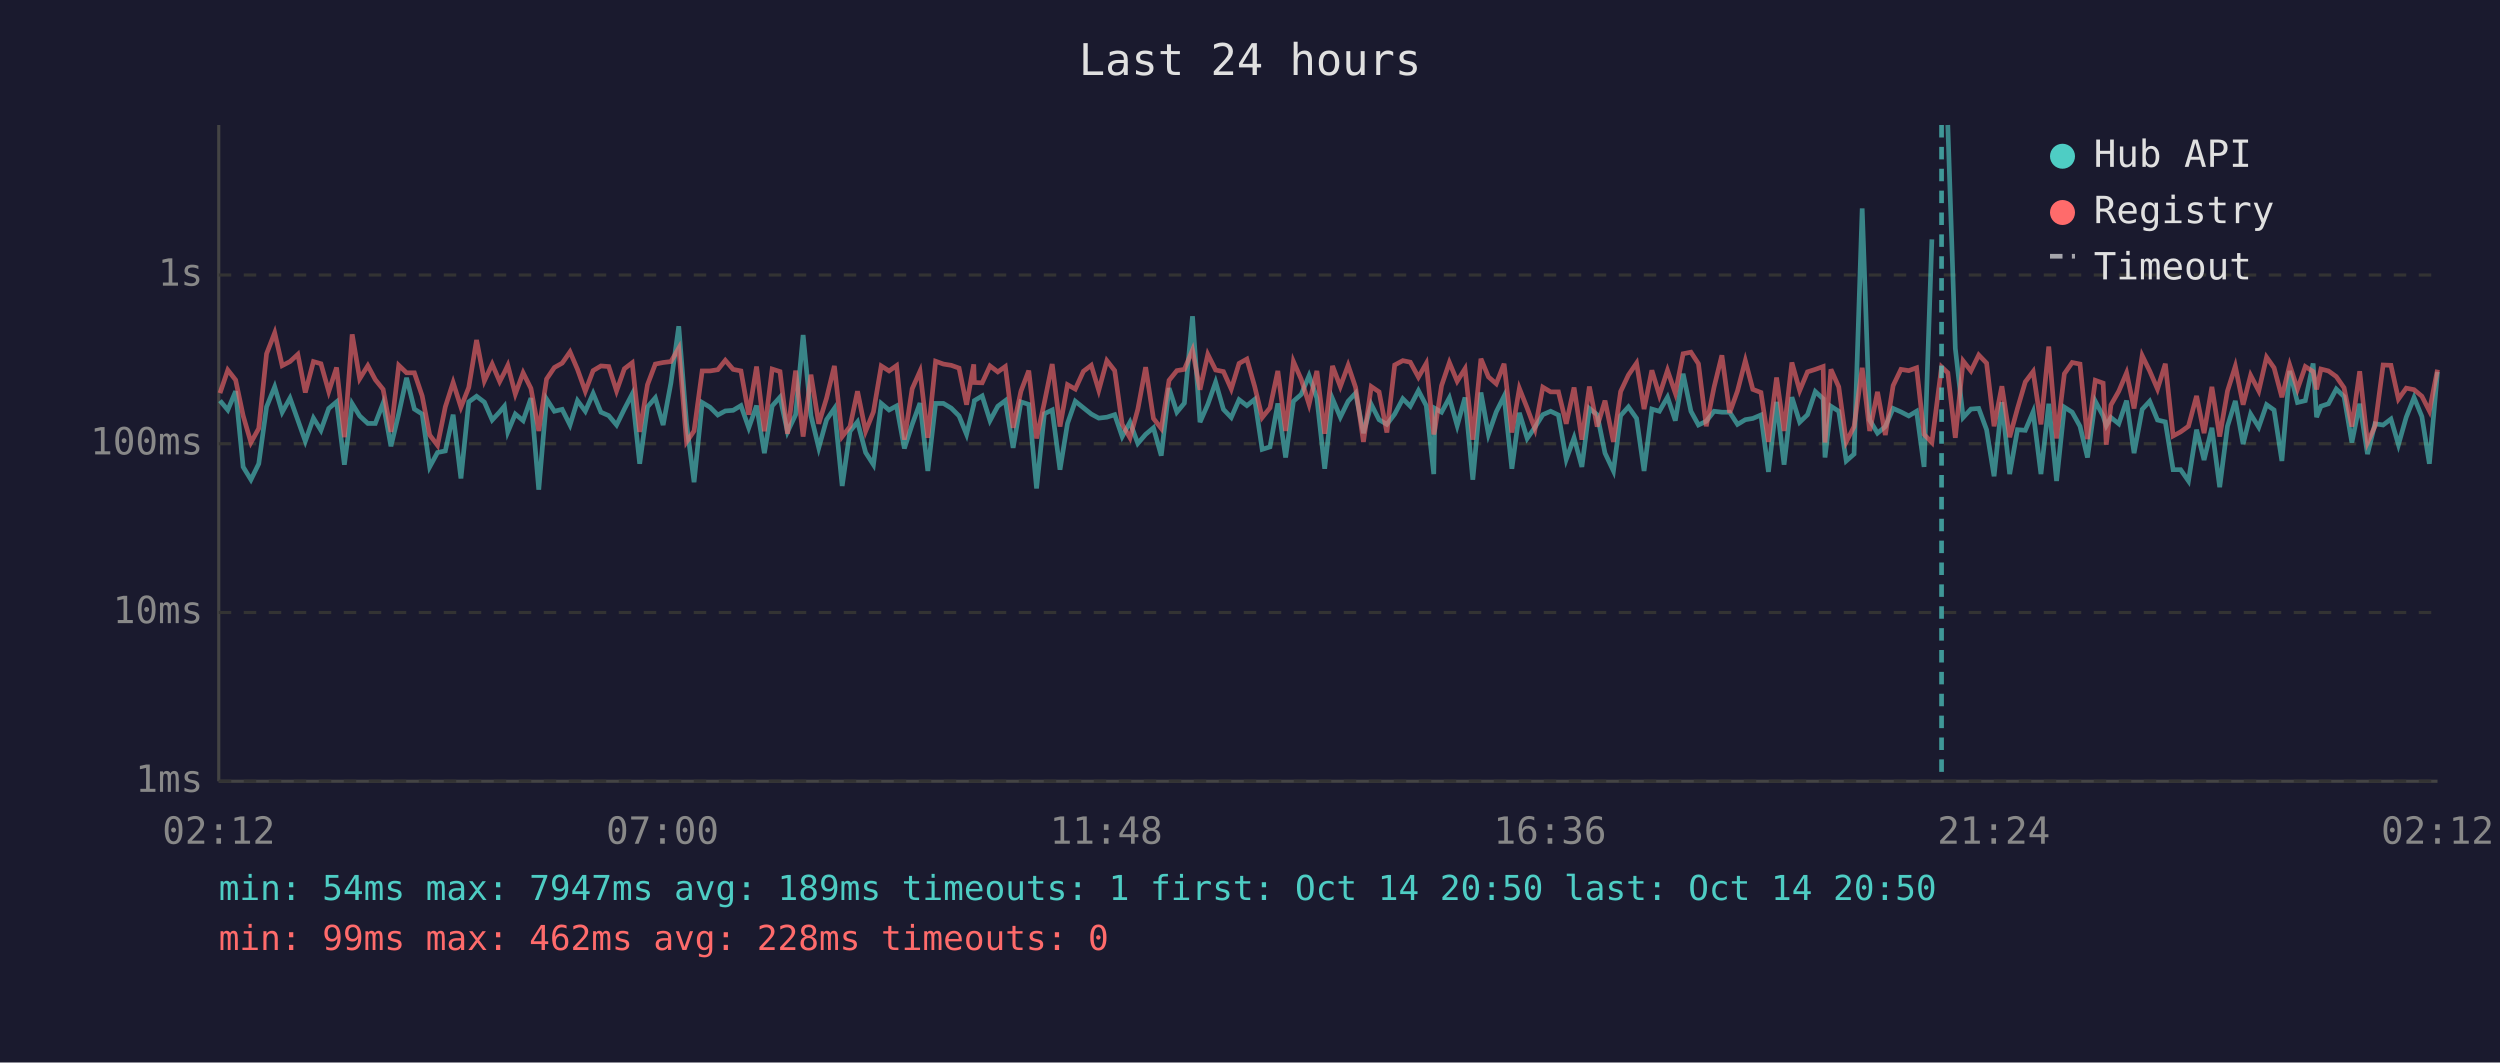
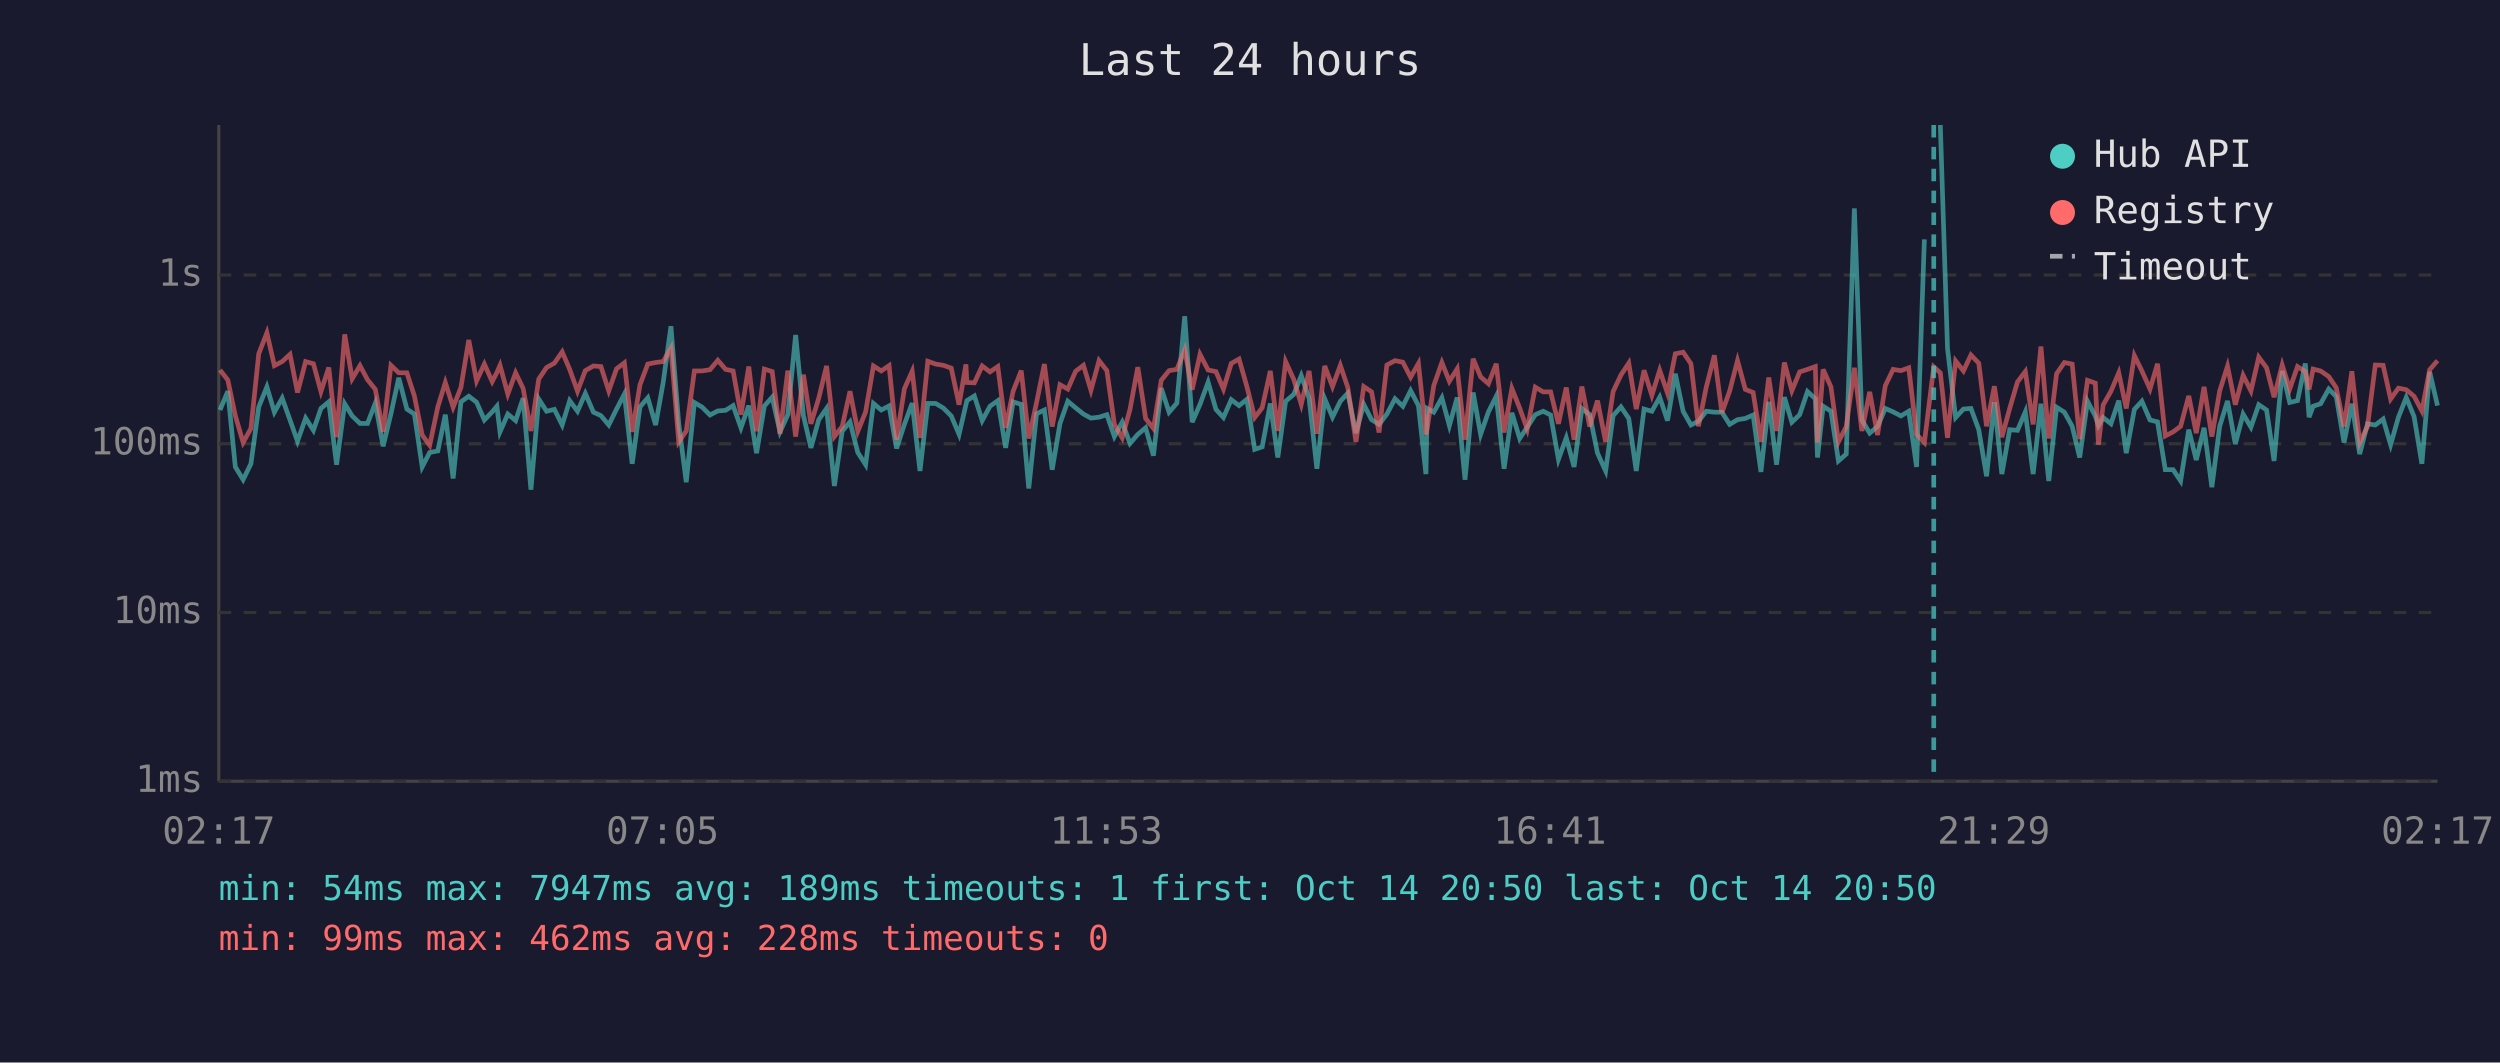
<svg xmlns="http://www.w3.org/2000/svg" viewBox="0 0 800 340" font-family="monospace" font-size="12">
  <rect width="800" height="340" fill="#1a1a2e" />
  <text x="400" y="24" fill="#e0e0e0" font-size="14" text-anchor="middle">Last 24 hours</text>
  <line x1="70" y1="40" x2="70" y2="250" stroke="#444" stroke-width="1" />
  <line x1="70" y1="250" x2="780" y2="250" stroke="#444" stroke-width="1" />
  <line x1="70" y1="250" x2="780" y2="250" stroke="#333" stroke-width="1" stroke-dasharray="4" />
  <text x="65" y="250" fill="#888" text-anchor="end" dominant-baseline="middle">1ms</text>
  <line x1="70" y1="196" x2="780" y2="196" stroke="#333" stroke-width="1" stroke-dasharray="4" />
  <text x="65" y="196" fill="#888" text-anchor="end" dominant-baseline="middle">10ms</text>
  <line x1="70" y1="142" x2="780" y2="142" stroke="#333" stroke-width="1" stroke-dasharray="4" />
  <text x="65" y="142" fill="#888" text-anchor="end" dominant-baseline="middle">100ms</text>
  <line x1="70" y1="88" x2="780" y2="88" stroke="#333" stroke-width="1" stroke-dasharray="4" />
  <text x="65" y="88" fill="#888" text-anchor="end" dominant-baseline="middle">1s</text>
-   <text x="70" y="270" fill="#888" text-anchor="middle">02:12</text>
-   <text x="212" y="270" fill="#888" text-anchor="middle">07:00</text>
-   <text x="354" y="270" fill="#888" text-anchor="middle">11:48</text>
-   <text x="496" y="270" fill="#888" text-anchor="middle">16:36</text>
-   <text x="638" y="270" fill="#888" text-anchor="middle">21:24</text>
-   <text x="780" y="270" fill="#888" text-anchor="middle">02:12</text>
-   <polyline points="70.4,128.2 72.9,131.2 75.4,125.2 77.8,149.4 80.3,153.5 82.8,148.4 85.3,130.2 87.9,123.8 90.3,131.9 92.8,127.4 95.3,134.4 97.7,141.2 100.3,133.8 102.7,137.7 105.2,130.7 107.7,128.6 110.2,148.7 112.7,129.2 115.1,133.1 117.7,135.5 120.1,135.5 122.6,129.0 125.1,142.8 127.6,132.4 130.1,120.9 132.6,130.9 135.1,132.5 137.5,149.4 140.0,144.8 142.5,144.3 145.0,132.7 147.5,153.1 150.0,128.6 152.5,126.8 155.0,128.7 157.5,134.4 159.9,131.8 161.4,130.0 162.5,138.2 164.9,132.5 167.4,134.6 169.9,127.4 172.4,156.7 174.9,127.7 177.4,131.6 179.9,131.0 182.4,136.0 184.8,128.2 187.3,131.6 189.8,125.9 192.3,131.9 194.8,133.0 197.3,136.0 199.8,130.9 202.3,126.1 204.7,148.4 207.2,130.2 209.7,127.3 212.2,136.0 214.7,122.5 217.2,104.4 219.7,135.6 222.1,154.3 224.7,128.8 227.2,130.3 229.7,132.8 232.1,131.5 234.6,131.3 237.1,129.8 239.6,136.9 242.1,129.8 244.6,145.0 247.1,129.9 249.6,127.1 252.0,138.2 254.6,132.7 257.0,107.2 259.5,133.0 262.0,143.3 264.5,134.3 267.0,130.7 269.5,155.5 272.0,138.0 274.4,135.0 277.0,144.8 279.5,148.7 282.0,129.1 284.5,131.2 286.9,129.9 289.4,143.5 291.9,135.8 294.4,129.0 296.9,150.7 299.4,129.1 301.9,129.1 304.4,130.6 306.9,133.1 309.3,139.0 311.6,129.5 311.8,128.2 314.3,126.7 316.8,134.6 319.3,130.0 321.7,128.2 324.2,143.3 326.7,128.6 329.2,129.4 331.7,156.3 334.2,132.4 336.7,131.2 339.2,150.3 341.6,135.5 344.1,128.4 346.7,130.5 349.2,132.5 351.6,133.8 354.2,133.5 356.7,132.7 359.1,139.7 361.6,135.1 364.1,141.9 366.6,139.0 369.1,136.9 371.6,145.8 374.1,124.2 376.6,131.9 379.0,129.0 381.6,101.2 384.0,135.1 386.5,129.4 389.0,122.3 391.5,131.0 394.0,133.6 396.5,127.9 399.0,129.8 401.5,127.8 403.9,143.8 406.4,143.0 408.9,129.1 411.4,146.4 413.9,128.4 416.4,126.2 418.9,120.2 421.4,127.4 423.9,150.0 426.4,127.6 428.9,133.5 431.4,128.4 433.8,125.8 436.3,138.6 438.8,129.4 441.3,134.3 443.8,135.8 446.3,132.5 448.9,127.6 451.3,130.0 453.9,125.0 456.4,129.8 458.8,151.7 459.2,130.7 461.3,131.9 463.8,127.3 466.3,136.2 468.8,127.2 471.3,153.5 473.9,125.6 476.3,139.0 478.8,131.8 481.3,126.8 483.8,150.0 486.2,132.1 488.7,140.3 491.2,136.7 493.7,132.7 496.2,131.6 498.7,132.8 501.2,147.0 503.7,140.1 506.2,149.4 508.6,130.7 511.1,132.7 513.6,145.0 516.3,150.7 518.6,133.0 521.1,130.2 523.7,133.9 526.1,150.7 528.6,130.9 531.0,131.6 533.6,127.1 536.1,134.6 538.6,119.6 541.1,131.6 543.5,136.0 546.0,134.8 548.5,131.6 551.0,131.9 553.5,131.9 556.0,135.8 558.5,134.3 560.9,133.9 563.5,132.8 565.9,151.0 568.5,128.6 570.9,148.7 573.4,127.1 575.9,135.1 578.4,132.7 580.9,125.3 583.4,127.6 584.0,146.4 585.9,130.0 588.4,131.6 590.8,147.5 593.3,145.3 595.9,66.7 598.3,134.4 600.8,138.6 603.3,136.5 605.8,130.7 608.3,131.8 610.8,133.1 613.3,131.6 615.7,149.4 618.2,76.6" fill="none" stroke="#4ecdc4" stroke-width="1.5" opacity="0.6" />
-   <polyline points="623.3,40.0 625.7,111.5 628.2,133.6 630.7,130.9 633.2,130.7 635.7,137.5 638.1,152.4 640.6,128.7 643.1,151.7 645.6,137.5 648.1,137.7 650.6,131.8 653.1,151.7 655.6,129.2 658.1,153.9 660.6,130.3 663.1,131.9 665.6,136.4 668.0,146.4 670.5,128.4 673.0,133.1 674.0,136.2 675.5,133.6 678.0,135.6 680.5,128.2 682.9,145.0 685.5,131.0 687.9,128.4 690.4,134.4 692.9,135.0 695.4,150.3 697.8,150.3 700.3,153.9 702.9,137.5 705.3,147.2 707.8,136.9 710.3,155.9 712.8,136.4 715.3,128.3 717.8,142.1 720.2,132.5 722.8,136.7 725.3,129.5 727.7,131.2 730.2,147.5 732.7,118.7 735.2,128.8 737.7,128.2 740.2,116.3 741.3,133.5 742.7,130.0 745.1,129.2 747.6,124.5 750.1,126.9 752.6,141.6 755.1,129.2 757.6,145.3 760.0,135.6 762.6,136.0 765.1,134.1 767.5,142.3 770.0,133.5 772.5,127.2 775.0,133.3 777.4,148.4 780.0,119.0" fill="none" stroke="#4ecdc4" stroke-width="1.5" opacity="0.6" />
-   <polyline points="70.4,125.8 72.9,118.4 75.4,121.6 77.8,133.0 80.3,141.6 82.8,137.1 85.3,113.2 87.9,106.5 90.3,117.0 92.8,115.7 95.3,113.4 97.7,125.6 100.3,115.7 102.7,116.4 105.2,125.3 107.7,117.6 110.2,139.9 112.7,107.0 115.1,121.2 117.7,117.0 120.1,121.5 122.6,124.6 125.1,138.2 127.6,116.9 130.1,119.3 132.6,119.3 135.1,126.7 137.5,139.2 140.0,142.5 142.5,130.2 145.0,122.4 147.5,130.3 150.0,124.0 152.5,108.8 155.0,121.9 157.5,116.5 159.9,122.1 161.4,119.2 162.5,116.9 164.9,126.1 167.4,119.3 169.9,124.3 172.4,137.9 174.9,121.3 177.4,117.6 179.9,116.2 182.4,112.6 184.8,118.2 187.3,125.2 189.8,118.6 192.3,117.1 194.8,117.3 197.3,125.1 199.8,118.0 202.3,116.1 204.7,138.2 207.2,123.1 209.7,116.5 212.2,116.0 214.7,115.7 217.2,111.4 219.7,141.4 222.1,137.9 224.7,118.7 227.2,118.7 229.7,118.3 232.1,115.3 234.6,118.2 237.1,118.7 239.6,132.7 242.1,117.3 244.6,138.0 247.1,118.1 249.6,118.9 252.0,138.8 254.6,118.6 257.0,139.7 259.5,119.9 262.0,135.6 264.5,127.4 267.0,117.1 269.5,139.7 272.0,136.5 274.4,125.2 277.0,138.0 279.5,131.8 282.0,117.1 284.5,118.7 286.9,117.0 289.4,140.7 291.9,124.4 294.4,118.8 296.9,140.1 299.4,115.6 301.9,116.5 304.4,116.9 306.9,117.8 309.3,129.5 311.6,116.6 311.8,122.4 314.3,122.5 316.8,117.1 319.3,119.0 321.7,117.3 324.2,136.9 326.7,125.2 329.2,118.6 331.7,140.3 334.2,128.8 336.7,116.5 339.2,136.5 341.6,123.1 344.1,124.5 346.7,118.8 349.2,116.9 351.6,124.9 354.2,115.4 356.7,118.6 359.1,135.8 361.6,140.1 364.1,131.0 366.6,117.5 369.1,133.9 371.6,137.1 374.1,121.7 376.6,118.6 379.0,118.2 381.6,112.0 384.0,124.7 386.5,113.4 389.0,118.4 391.5,118.9 394.0,124.5 396.5,116.3 399.0,114.9 401.5,123.7 403.9,133.6 406.4,130.5 408.9,118.7 411.4,137.9 413.9,115.7 416.4,121.4 418.9,129.4 421.4,118.7 423.9,138.8 426.4,117.1 428.9,123.7 431.4,116.9 433.8,124.0 436.3,141.4 438.8,123.7 441.3,125.4 443.8,138.4 446.3,116.8 448.9,115.4 451.3,115.9 453.9,120.7 456.4,116.3 458.8,139.0 459.2,137.1 461.3,123.4 463.8,116.0 466.3,122.0 468.8,118.0 471.3,140.7 473.9,114.8 476.3,120.6 478.8,122.8 481.3,116.4 483.8,138.4 486.2,124.3 488.7,130.6 491.2,137.3 493.7,123.9 496.2,125.4 498.7,125.4 501.2,135.6 503.7,124.0 506.2,140.7 508.6,123.7 511.1,136.5 513.6,128.2 516.3,141.4 518.6,125.3 521.1,120.0 523.7,116.2 526.1,130.9 528.6,118.5 531.0,126.5 533.6,118.5 536.1,125.8 538.6,113.2 541.1,112.7 543.5,116.4 546.0,136.4 548.5,123.9 551.0,113.7 553.5,132.1 556.0,125.1 558.5,115.4 560.9,124.6 563.5,125.6 565.9,141.4 568.5,120.8 570.9,137.9 573.4,116.0 575.9,125.0 578.4,119.0 580.9,118.2 583.4,117.3 584.0,141.6 585.9,118.2 588.4,123.8 590.8,141.4 593.3,136.5 595.9,117.7 598.3,137.9 600.8,125.4 603.3,139.2 605.8,123.4 608.3,118.2 610.8,118.6 613.3,117.7 615.7,139.0 618.2,141.6 621.3,117.4 623.3,119.3 625.7,140.1 628.2,115.5 630.7,118.7 633.2,113.6 635.7,116.2 638.1,136.4 640.6,123.6 643.1,139.9 645.6,130.7 648.1,122.2 650.6,118.9 653.1,135.8 655.6,110.9 658.1,140.3 660.6,119.6 663.1,116.0 665.6,116.5 668.0,140.5 670.5,121.7 673.0,122.6 674.0,142.3 675.5,129.6 678.0,125.2 680.5,119.3 682.9,130.7 685.5,113.8 687.9,118.7 690.4,124.5 692.9,116.4 695.4,139.5 697.8,138.2 700.3,136.4 702.9,126.7 705.3,138.6 707.8,123.8 710.3,139.7 712.8,125.1 715.3,117.2 717.8,129.5 720.2,120.1 722.8,125.1 725.3,114.3 727.7,117.7 730.2,127.1 732.7,116.8 735.2,124.5 737.7,117.3 740.2,118.9 741.3,124.6 742.7,118.1 745.1,118.7 747.6,120.5 750.1,124.1 752.6,136.5 755.1,118.8 757.6,141.6 760.0,136.4 762.6,116.8 765.1,116.9 767.5,127.7 770.0,124.2 772.5,124.7 775.0,126.8 777.4,131.5 780.0,118.3" fill="none" stroke="#ff6b6b" stroke-width="1.5" opacity="0.6" />
-   <line x1="621.3" y1="40" x2="621.3" y2="250" stroke="#4ecdc4" stroke-width="1.5" stroke-dasharray="4,3" opacity="0.7" />
+   <text x="70" y="270" fill="#888" text-anchor="middle">02:17</text>
+   <text x="212" y="270" fill="#888" text-anchor="middle">07:05</text>
+   <text x="354" y="270" fill="#888" text-anchor="middle">11:53</text>
+   <text x="496" y="270" fill="#888" text-anchor="middle">16:41</text>
+   <text x="638" y="270" fill="#888" text-anchor="middle">21:29</text>
+   <text x="780" y="270" fill="#888" text-anchor="middle">02:17</text>
+   <polyline points="70.4,131.2 72.9,125.2 75.3,149.4 77.8,153.5 80.3,148.4 82.8,130.2 85.4,123.8 87.8,131.9 90.3,127.4 92.8,134.4 95.2,141.2 97.8,133.8 100.3,137.7 102.7,130.7 105.2,128.6 107.7,148.7 110.3,129.2 112.7,133.1 115.2,135.5 117.6,135.5 120.1,129.0 122.6,142.8 125.1,132.4 127.6,120.9 130.2,130.9 132.6,132.5 135.1,149.4 137.5,144.8 140.1,144.3 142.5,132.7 145.0,153.1 147.5,128.6 150.0,126.8 152.5,128.7 155.0,134.4 157.5,131.8 159.0,130.0 160.0,138.2 162.5,132.5 165.0,134.6 167.4,127.4 169.9,156.7 172.4,127.7 174.9,131.6 177.4,131.0 179.9,136.0 182.3,128.2 184.8,131.6 187.3,125.9 189.9,131.9 192.3,133.0 194.8,136.0 197.3,130.9 199.8,126.1 202.3,148.4 204.8,130.2 207.3,127.3 209.8,136.0 212.2,122.5 214.7,104.4 217.2,135.6 219.6,154.3 222.2,128.8 224.7,130.3 227.2,132.8 229.7,131.5 232.2,131.3 234.6,129.8 237.1,136.9 239.6,129.8 242.1,145.0 244.6,129.9 247.1,127.1 249.6,138.2 252.1,132.7 254.6,107.2 257.1,133.0 259.5,143.3 262.0,134.3 264.5,130.7 267.0,155.5 269.5,138.0 272.0,135.0 274.5,144.8 277.0,148.7 279.5,129.1 282.0,131.2 284.5,129.9 286.9,143.5 289.4,135.8 291.9,129.0 294.4,150.7 296.9,129.1 299.4,129.1 301.9,130.6 304.4,133.1 306.9,139.0 309.1,129.5 309.4,128.2 311.8,126.7 314.3,134.6 316.8,130.0 319.3,128.2 321.8,143.3 324.2,128.6 326.8,129.4 329.2,156.3 331.7,132.4 334.2,131.2 336.7,150.3 339.2,135.5 341.7,128.4 344.2,130.5 346.7,132.5 349.1,133.8 351.7,133.5 354.2,132.7 356.6,139.7 359.1,135.1 361.6,141.9 364.1,139.0 366.6,136.9 369.1,145.8 371.6,124.2 374.1,131.9 376.6,129.0 379.1,101.2 381.5,135.1 384.0,129.4 386.6,122.3 389.1,131.0 391.5,133.6 394.0,127.9 396.5,129.8 399.0,127.8 401.5,143.8 403.9,143.0 406.5,129.1 408.9,146.4 411.4,128.4 414.0,126.2 416.4,120.2 418.9,127.4 421.4,150.0 423.9,127.6 426.4,133.5 428.9,128.4 431.3,125.8 433.9,138.6 436.4,129.4 438.9,134.3 441.3,135.8 443.8,132.5 446.4,127.6 448.9,130.0 451.4,125.0 453.9,129.8 456.3,151.7 456.7,130.7 458.8,131.9 461.4,127.3 463.8,136.2 466.3,127.2 468.8,153.5 471.4,125.6 473.8,139.0 476.3,131.8 478.8,126.8 481.3,150.0 483.8,132.1 486.3,140.3 488.7,136.7 491.3,132.7 493.8,131.6 496.2,132.8 498.7,147.0 501.2,140.1 503.7,149.4 506.2,130.7 508.7,132.7 511.2,145.0 513.8,150.7 516.2,133.0 518.7,130.2 521.2,133.9 523.6,150.7 526.1,130.9 528.6,131.6 531.1,127.1 533.6,134.6 536.1,119.6 538.6,131.6 541.1,136.0 543.5,134.8 546.0,131.6 548.6,131.9 551.0,131.9 553.5,135.8 556.0,134.3 558.5,133.9 561.0,132.8 563.5,151.0 566.0,128.6 568.5,148.7 571.0,127.1 573.4,135.1 575.9,132.7 578.4,125.3 580.9,127.6 581.6,146.4 583.4,130.0 585.9,131.6 588.3,147.5 590.8,145.3 593.4,66.7 595.8,134.4 598.3,138.6 600.8,136.5 603.3,130.7 605.8,131.8 608.3,133.1 610.8,131.6 613.3,149.4 615.8,76.6" fill="none" stroke="#4ecdc4" stroke-width="1.5" opacity="0.6" />
+   <polyline points="620.9,40.0 623.2,111.5 625.8,133.6 628.3,130.9 630.7,130.7 633.2,137.5 635.7,152.4 638.2,128.7 640.6,151.7 643.1,137.5 645.6,137.7 648.1,131.8 650.6,151.7 653.1,129.2 655.6,153.9 658.1,130.3 660.6,131.9 663.1,136.4 665.5,146.4 668.0,128.4 670.5,133.1 671.5,136.2 673.0,133.6 675.5,135.6 678.0,128.2 680.4,145.0 683.0,131.0 685.4,128.4 688.0,134.4 690.4,135.0 692.9,150.3 695.4,150.3 697.8,153.9 700.4,137.5 702.8,147.2 705.3,136.9 707.8,155.9 710.3,136.4 712.8,128.3 715.3,142.1 717.8,132.5 720.3,136.7 722.8,129.5 725.3,131.2 727.7,147.5 730.3,118.7 732.7,128.8 735.2,128.2 737.7,116.3 738.9,133.5 740.2,130.0 742.6,129.2 745.2,124.5 747.6,126.9 750.1,141.6 752.6,129.2 755.1,145.3 757.6,135.6 760.1,136.0 762.6,134.1 765.0,142.3 767.5,133.5 770.0,127.2 772.5,133.3 775.0,148.4 777.5,119.0 780.0,129.8" fill="none" stroke="#4ecdc4" stroke-width="1.5" opacity="0.6" />
+   <polyline points="70.4,118.4 72.9,121.6 75.3,133.0 77.8,141.6 80.3,137.1 82.8,113.2 85.4,106.5 87.8,117.0 90.3,115.7 92.8,113.4 95.2,125.6 97.8,115.7 100.3,116.4 102.7,125.3 105.2,117.6 107.7,139.9 110.3,107.0 112.7,121.2 115.2,117.0 117.6,121.5 120.1,124.6 122.6,138.2 125.1,116.9 127.6,119.3 130.2,119.3 132.6,126.7 135.1,139.2 137.5,142.5 140.1,130.2 142.5,122.4 145.0,130.3 147.5,124.0 150.0,108.8 152.5,121.9 155.0,116.5 157.5,122.1 159.0,119.2 160.0,116.9 162.5,126.1 165.0,119.3 167.4,124.3 169.9,137.9 172.4,121.3 174.9,117.6 177.4,116.2 179.9,112.6 182.3,118.2 184.8,125.2 187.3,118.6 189.9,117.1 192.3,117.3 194.8,125.1 197.3,118.0 199.8,116.1 202.3,138.2 204.8,123.1 207.3,116.5 209.8,116.0 212.2,115.7 214.7,111.4 217.2,141.4 219.6,137.9 222.2,118.7 224.7,118.7 227.2,118.3 229.7,115.3 232.2,118.2 234.6,118.7 237.1,132.7 239.6,117.3 242.1,138.0 244.6,118.1 247.1,118.9 249.6,138.8 252.1,118.6 254.6,139.7 257.1,119.9 259.5,135.6 262.0,127.4 264.5,117.1 267.0,139.7 269.5,136.5 272.0,125.2 274.5,138.0 277.0,131.8 279.5,117.1 282.0,118.7 284.5,117.0 286.9,140.7 289.4,124.4 291.9,118.8 294.4,140.1 296.9,115.6 299.4,116.5 301.9,116.9 304.4,117.8 306.9,129.5 309.1,116.6 309.4,122.4 311.8,122.5 314.3,117.1 316.8,119.0 319.3,117.3 321.8,136.9 324.2,125.2 326.8,118.6 329.2,140.3 331.7,128.8 334.2,116.5 336.7,136.5 339.2,123.1 341.7,124.5 344.2,118.8 346.7,116.9 349.1,124.9 351.7,115.4 354.2,118.6 356.6,135.8 359.1,140.1 361.6,131.0 364.1,117.5 366.6,133.9 369.1,137.1 371.6,121.7 374.1,118.6 376.6,118.2 379.1,112.0 381.5,124.7 384.0,113.4 386.6,118.4 389.1,118.9 391.5,124.5 394.0,116.3 396.5,114.9 399.0,123.7 401.5,133.6 403.9,130.5 406.5,118.7 408.9,137.9 411.4,115.7 414.0,121.4 416.4,129.4 418.9,118.7 421.4,138.8 423.9,117.1 426.4,123.7 428.9,116.9 431.3,124.0 433.9,141.4 436.4,123.7 438.9,125.4 441.3,138.4 443.8,116.8 446.4,115.4 448.9,115.9 451.4,120.7 453.9,116.3 456.3,139.0 456.7,137.1 458.8,123.4 461.4,116.0 463.8,122.0 466.3,118.0 468.8,140.7 471.4,114.8 473.8,120.6 476.3,122.8 478.8,116.4 481.3,138.4 483.8,124.3 486.3,130.6 488.7,137.3 491.3,123.9 493.8,125.4 496.2,125.4 498.7,135.6 501.2,124.0 503.7,140.7 506.2,123.7 508.7,136.5 511.2,128.2 513.8,141.4 516.2,125.3 518.7,120.0 521.2,116.2 523.6,130.9 526.1,118.5 528.6,126.5 531.1,118.5 533.6,125.8 536.1,113.2 538.6,112.7 541.1,116.4 543.5,136.4 546.0,123.9 548.6,113.7 551.0,132.1 553.5,125.1 556.0,115.4 558.5,124.6 561.0,125.6 563.5,141.4 566.0,120.8 568.5,137.9 571.0,116.0 573.4,125.0 575.9,119.0 578.4,118.2 580.9,117.3 581.6,141.6 583.4,118.2 585.9,123.8 588.3,141.4 590.8,136.5 593.4,117.7 595.8,137.9 598.3,125.4 600.8,139.2 603.3,123.4 605.8,118.2 608.3,118.6 610.8,117.7 613.3,139.0 615.8,141.6 618.8,117.4 620.9,119.3 623.2,140.1 625.8,115.5 628.3,118.7 630.7,113.6 633.2,116.2 635.7,136.4 638.2,123.6 640.6,139.9 643.1,130.7 645.6,122.2 648.1,118.9 650.6,135.8 653.1,110.9 655.6,140.3 658.1,119.6 660.6,116.0 663.1,116.5 665.5,140.5 668.0,121.7 670.5,122.6 671.5,142.3 673.0,129.6 675.5,125.2 678.0,119.3 680.4,130.7 683.0,113.8 685.4,118.7 688.0,124.5 690.4,116.4 692.9,139.5 695.4,138.2 697.8,136.4 700.4,126.7 702.8,138.6 705.3,123.8 707.8,139.7 710.3,125.1 712.8,117.2 715.3,129.5 717.8,120.1 720.3,125.1 722.8,114.3 725.3,117.7 727.7,127.1 730.3,116.8 732.7,124.5 735.2,117.3 737.7,118.9 738.9,124.6 740.2,118.1 742.6,118.7 745.2,120.5 747.6,124.1 750.1,136.5 752.6,118.8 755.1,141.6 757.6,136.4 760.1,116.8 762.6,116.9 765.0,127.7 767.5,124.2 770.0,124.7 772.5,126.8 775.0,131.5 777.5,118.3 780.0,115.4" fill="none" stroke="#ff6b6b" stroke-width="1.5" opacity="0.6" />
+   <line x1="618.8" y1="40" x2="618.8" y2="250" stroke="#4ecdc4" stroke-width="1.5" stroke-dasharray="4,3" opacity="0.7" />
  <circle cx="660" cy="50" r="4" fill="#4ecdc4" />
  <text x="670" y="50" fill="#e0e0e0" dominant-baseline="middle">Hub API</text>
  <circle cx="660" cy="68" r="4" fill="#ff6b6b" />
  <text x="670" y="68" fill="#e0e0e0" dominant-baseline="middle">Registry</text>
  <line x1="656" y1="82" x2="664" y2="82" stroke="#e0e0e0" stroke-width="1.5" stroke-dasharray="4,3" opacity="0.7" />
  <text x="670" y="86" fill="#e0e0e0" dominant-baseline="middle">Timeout</text>
  <text x="70" y="288" fill="#4ecdc4" font-size="11">min: 54ms  max: 7947ms  avg: 189ms  timeouts: 1  first: Oct 14 20:50  last: Oct 14 20:50</text>
  <text x="70" y="304" fill="#ff6b6b" font-size="11">min: 99ms  max: 462ms  avg: 228ms  timeouts: 0</text>
</svg>
